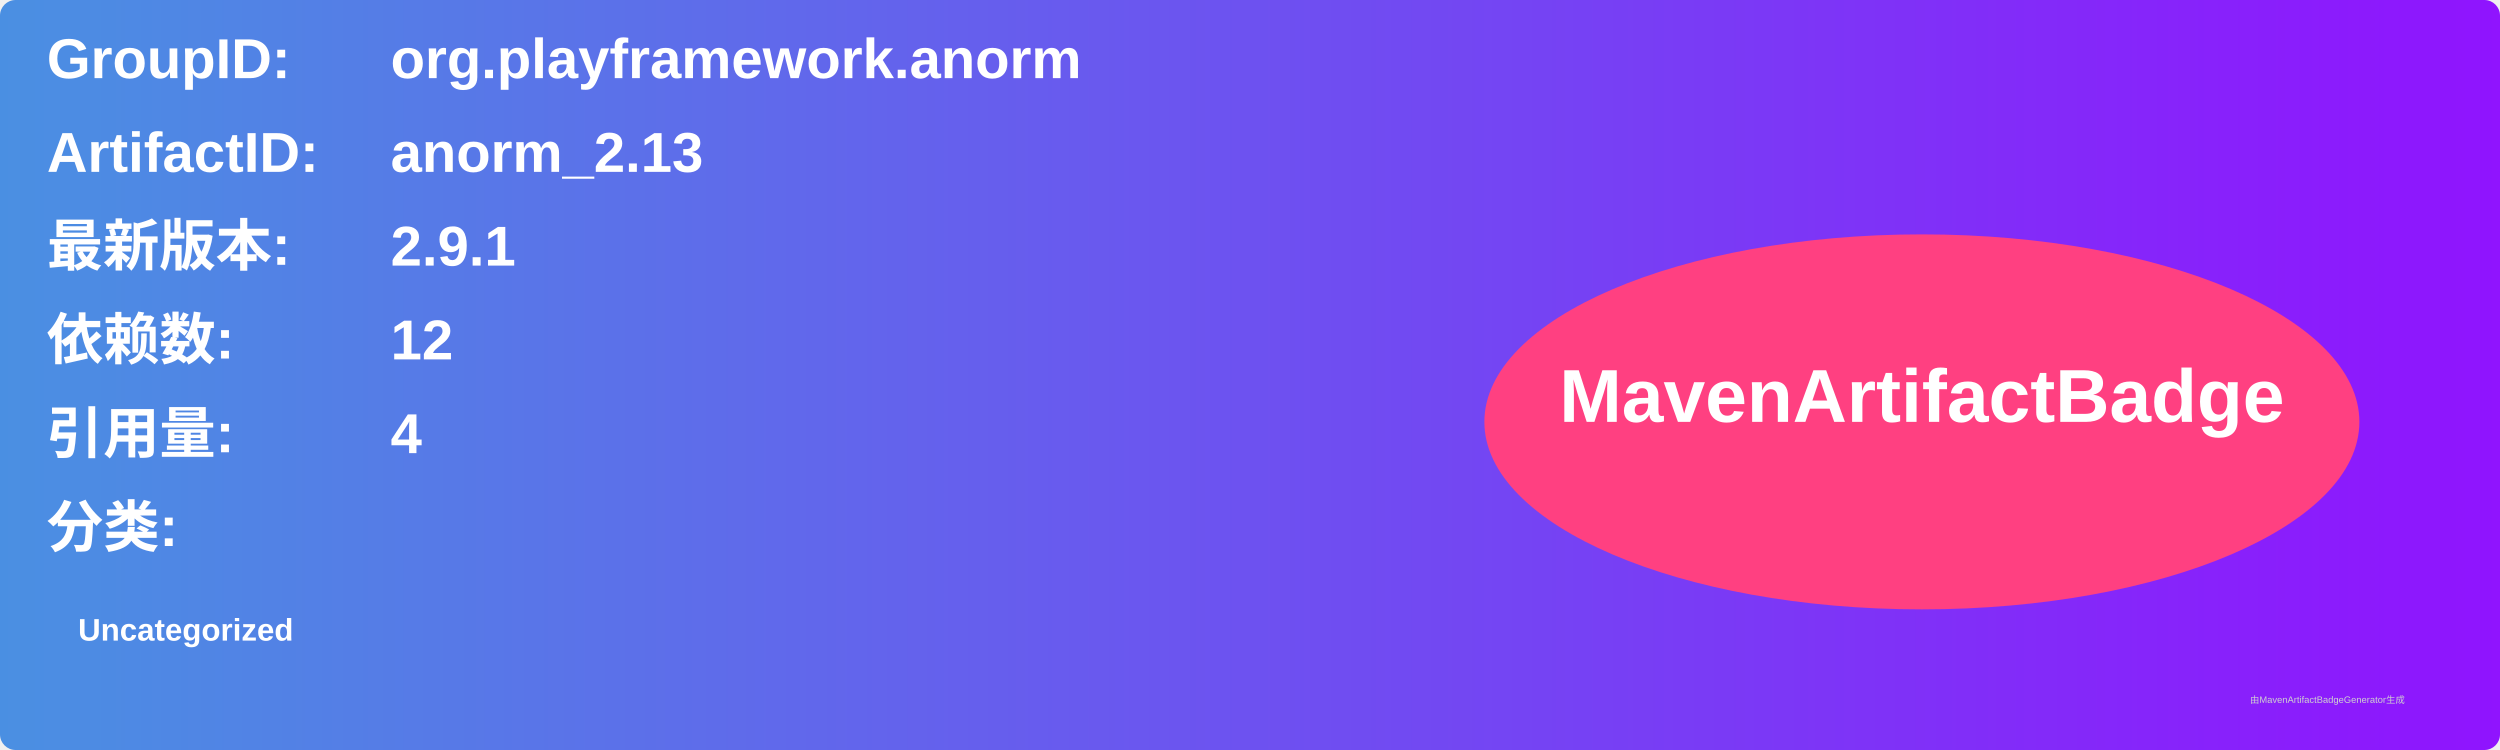
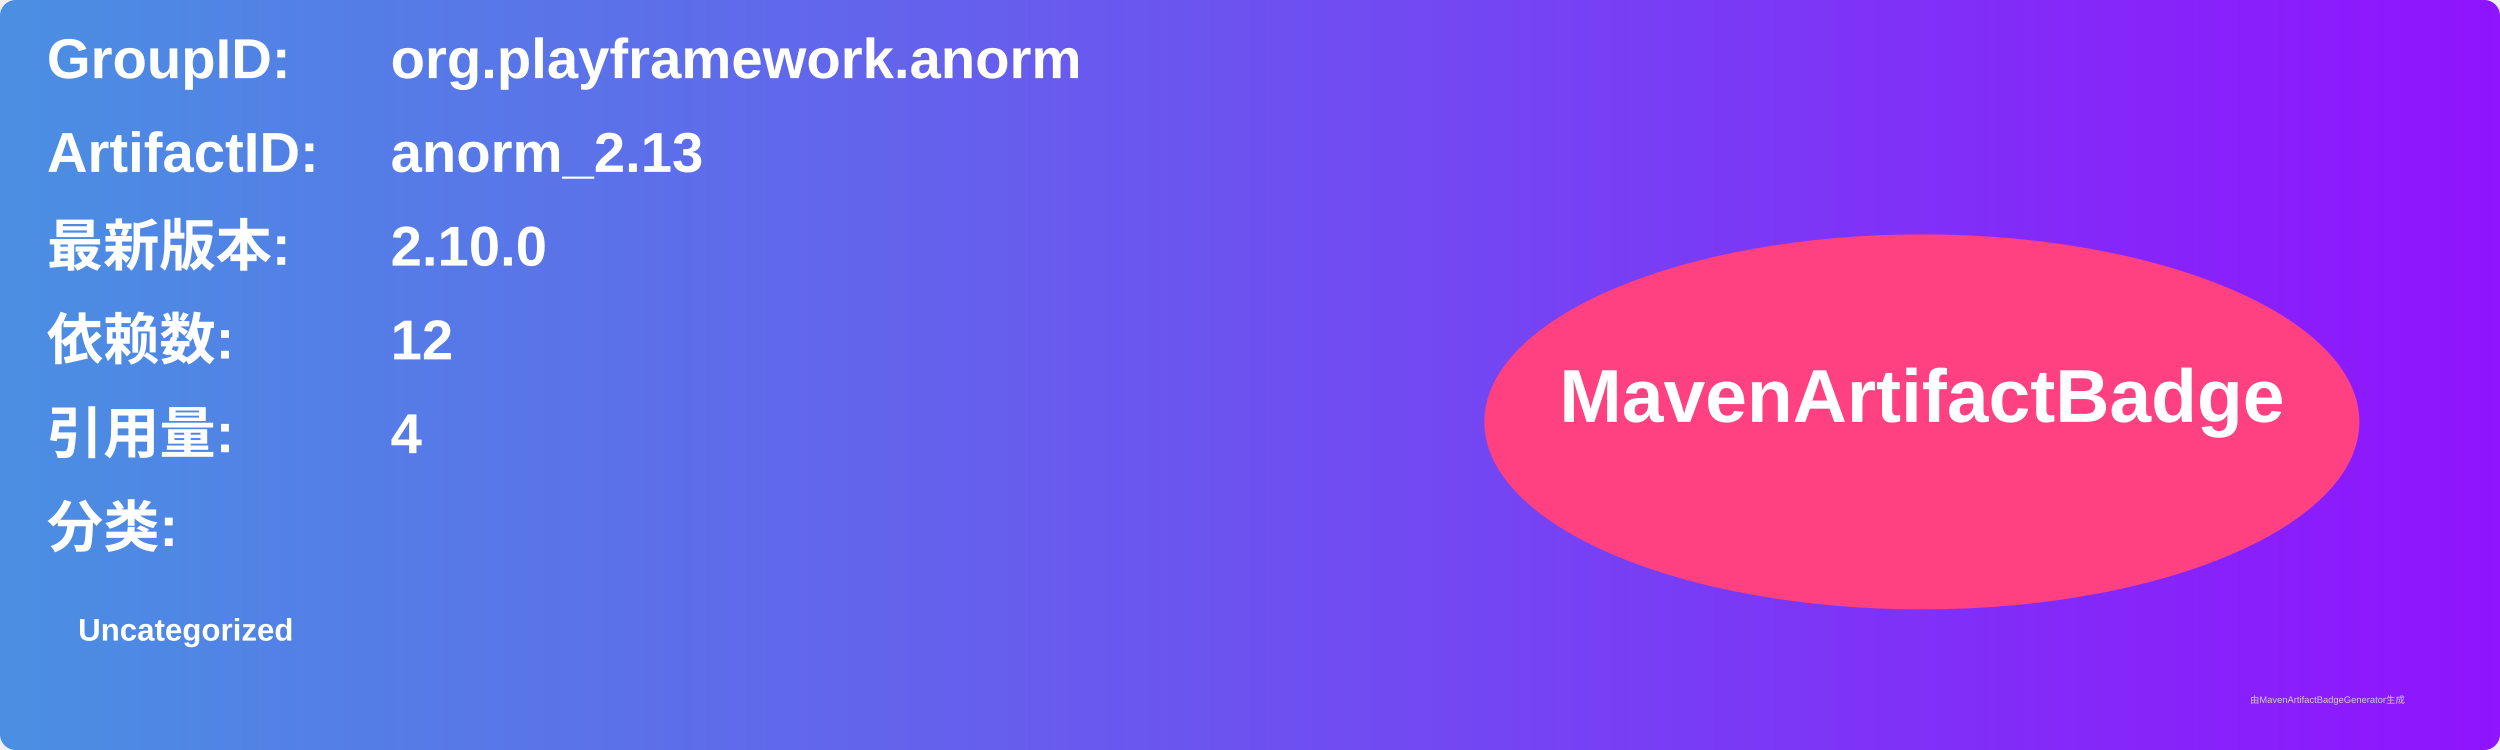
<svg xmlns="http://www.w3.org/2000/svg" width="800" height="240" viewBox="0 0 800 240">
  <linearGradient id="grad" x1="0%" y1="0%" x2="100%" y2="0%">
    <stop offset="0%" stop-color="#4a90e2" />
    <stop offset="100%" stop-color="#9013fe" />
  </linearGradient>
  <rect width="100%" height="100%" rx="5" ry="5" fill="url(#grad)" />
  <g transform="translate(15, 15)">
    <text x="0" y="10" font-family="Arial" font-size="18" fill="white" font-weight="bold" width="260">GroupID:</text>
    <text x="110" y="10" font-family="Arial" font-size="18" fill="white" font-weight="bold" width="460">org.playframework.anorm</text>
    <text x="0" y="40" font-family="Arial" font-size="18" fill="white" font-weight="bold" width="260">ArtifactID:</text>
    <text x="110" y="40" font-family="Arial" font-size="18" fill="white" font-weight="bold" width="460">anorm_2.13</text>
    <text x="0" y="70" font-family="Arial" font-size="18" fill="white" font-weight="bold">最新版本:</text>
    <text x="110" y="70" font-family="Arial" font-size="18" fill="white" font-weight="bold">
-       <tspan font-weight="bold">2.9.1</tspan>
+       <tspan font-weight="bold">2.10.0</tspan>
    </text>
    <text x="0" y="100" font-family="Arial" font-size="18" fill="white" font-weight="bold">依赖数: </text>
    <text x="110" y="100" font-family="Arial" font-size="18" fill="white">
      <tspan font-weight="bold">12</tspan>
    </text>
    <text x="0" y="130" font-family="Arial" font-size="18" fill="white" font-weight="bold">引用量: </text>
    <text x="110" y="130" font-family="Arial" font-size="18" fill="white">
      <tspan font-weight="bold">4</tspan>
    </text>
    <text x="0" y="160" font-family="Arial" font-size="18" fill="white" font-weight="bold">分类:</text>
    <text x="10" y="190" font-family="Arial" font-size="10" fill="white">
      <tspan font-weight="bold">Uncategorized</tspan>
    </text>
    <ellipse cx="600" cy="120" rx="140" ry="60" fill="#ff4081" />
    <text x="600" y="120" text-anchor="middle" font-family="Arial" font-size="24" fill="white" font-weight="bold">MavenArtifactBadge</text>
  </g>
  <text x="720" y="225" font-family="Arial" font-size="3" fill="#d0d0d0">由MavenArtifactBadgeGenerator生成</text>
</svg>
